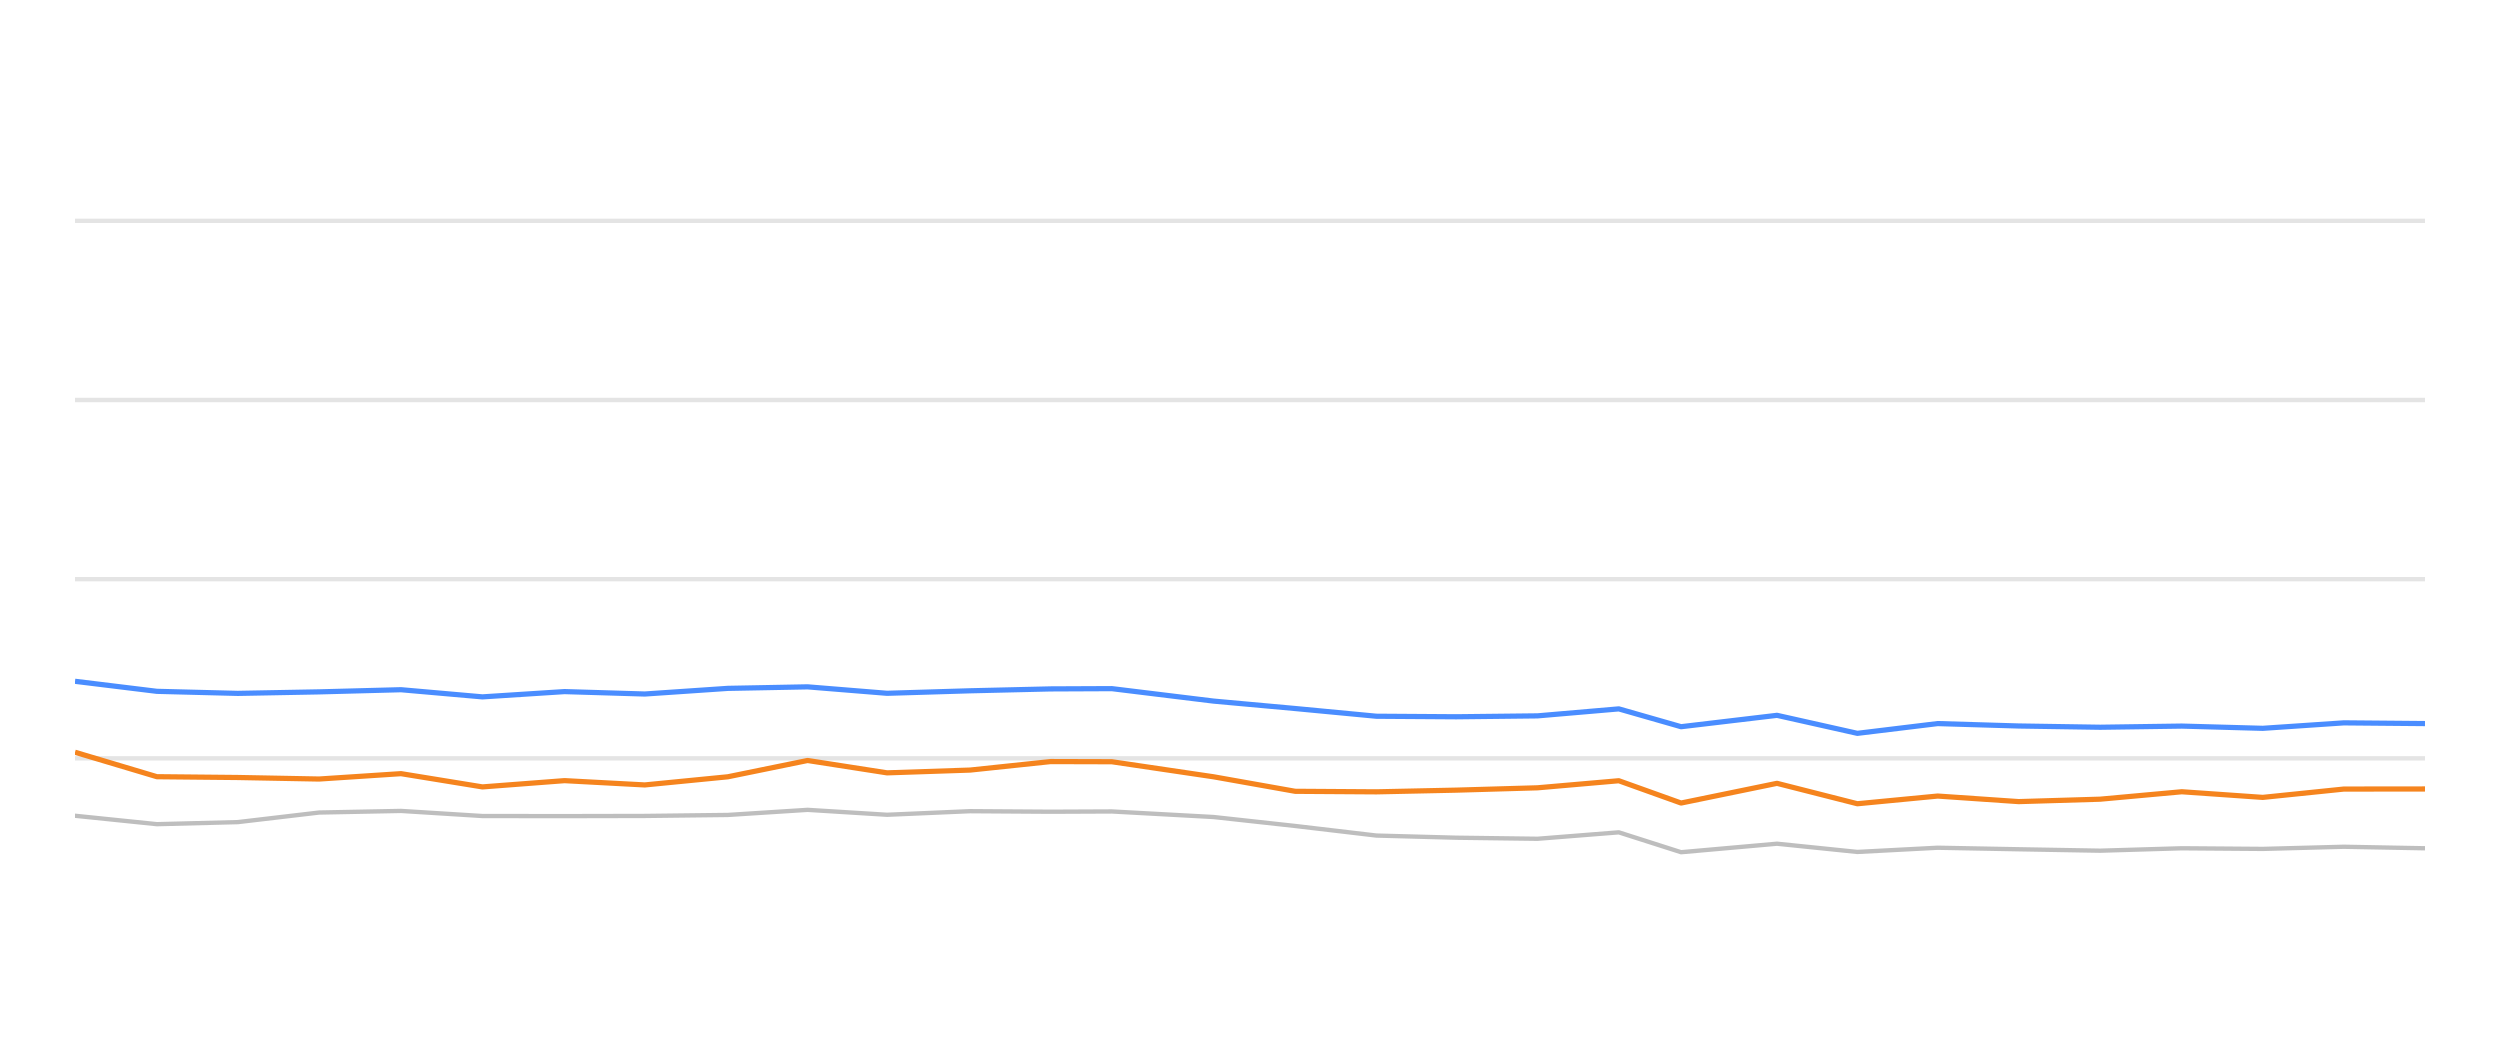
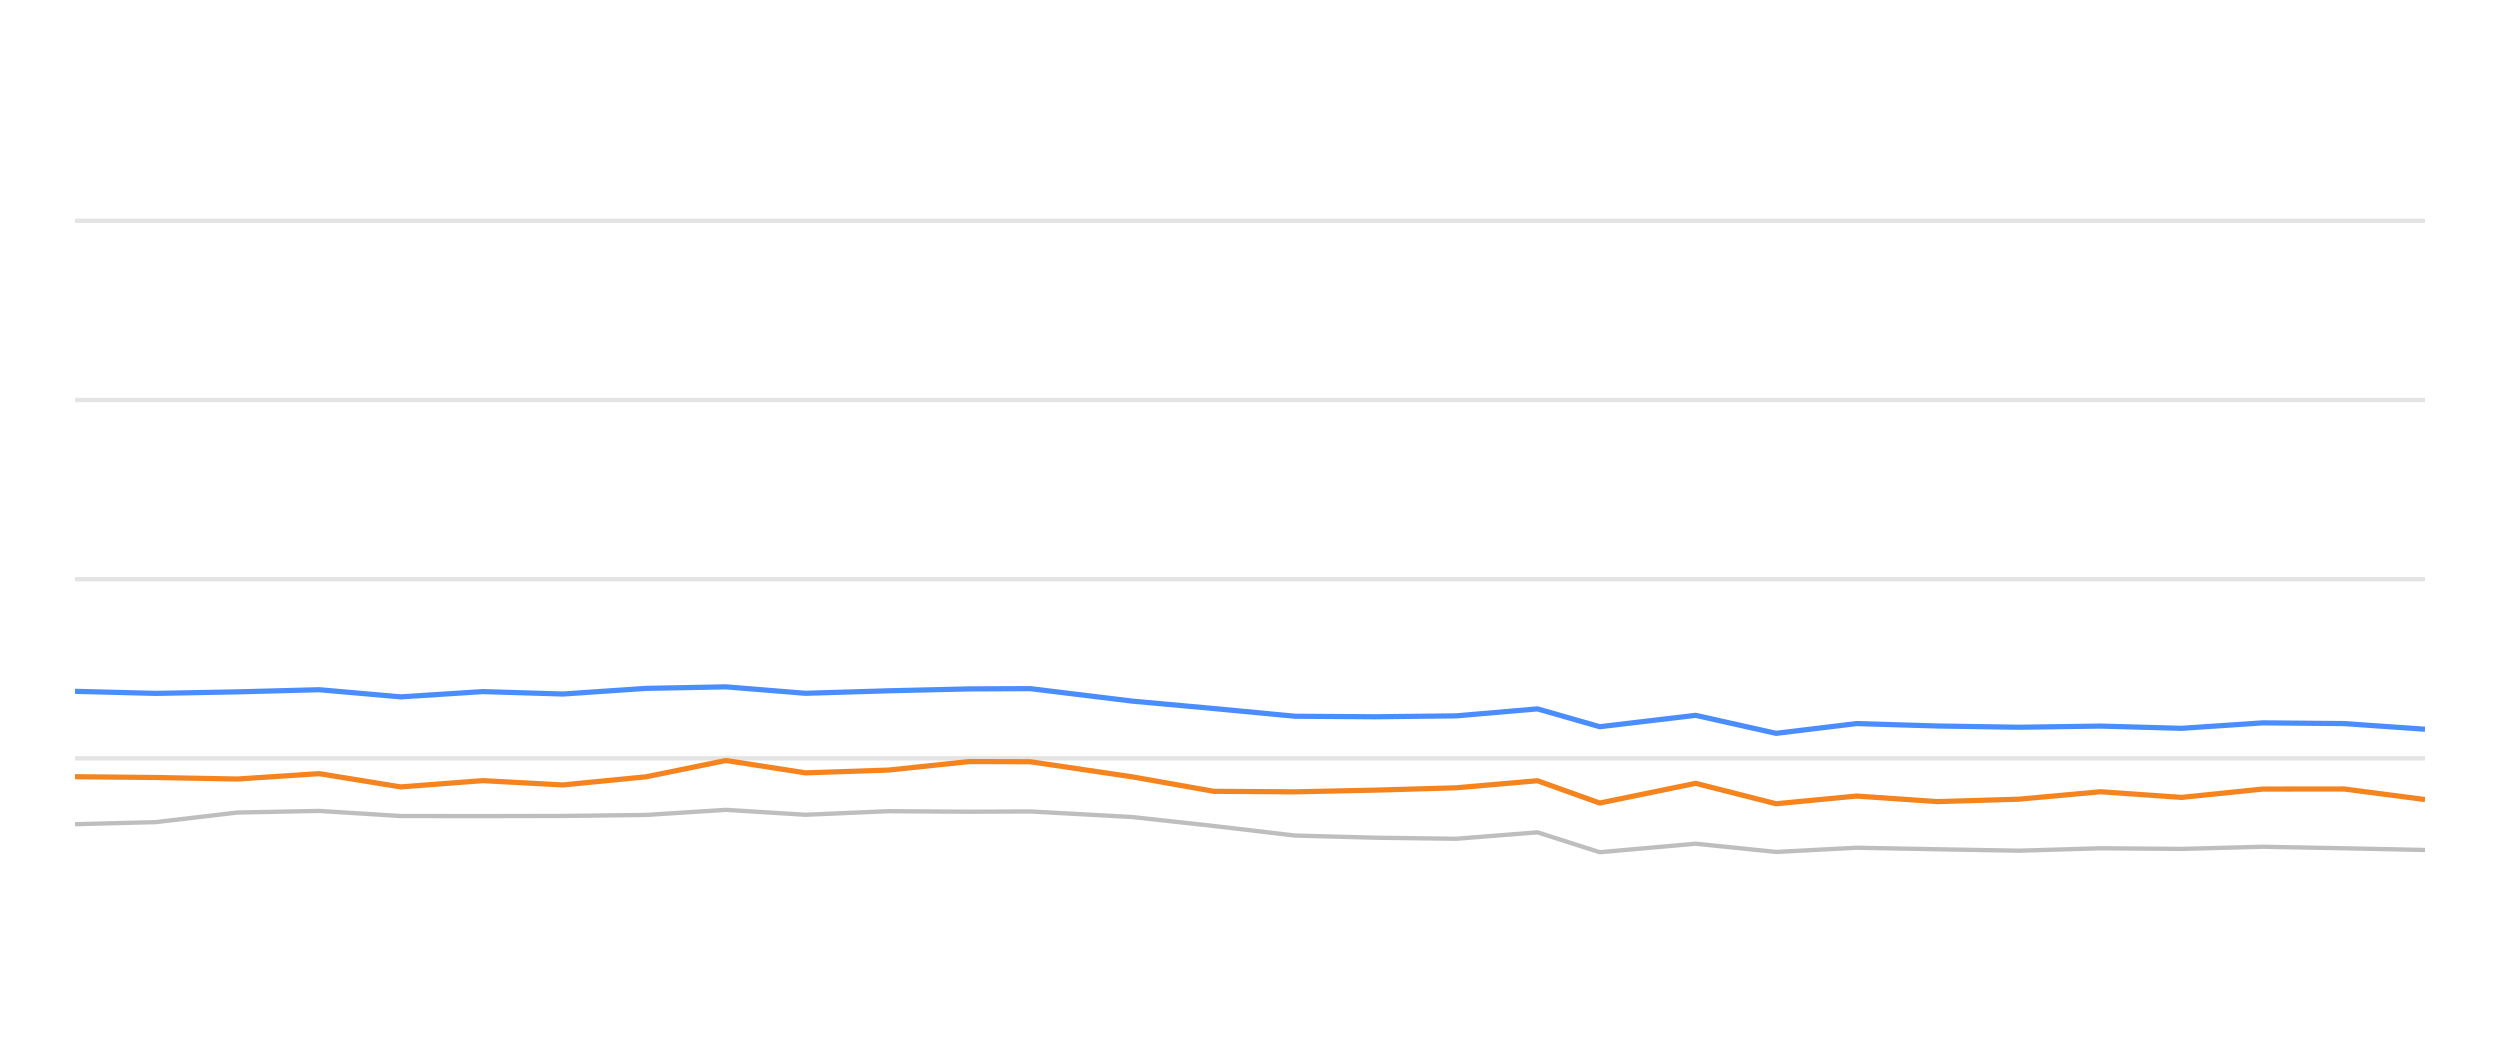
<svg xmlns="http://www.w3.org/2000/svg" width="288pt" height="120pt" viewBox="0 0 288 120" version="1.1">
  <defs>
    <style type="text/css">*{stroke-linejoin: round; stroke-linecap: butt}</style>
  </defs>
  <g id="figure_1">
    <g id="patch_1">
      <path d="M 0 120  L 288 120  L 288 0  L 0 0  L 0 120  z " style="fill: none; opacity: 0" />
    </g>
    <g id="axes_1">
      <g id="patch_2">
        <path d="M 8.64 108  L 279.36 108  L 279.36 4.8  L 8.64 4.8  L 8.64 108  z " style="fill: none" />
      </g>
      <g id="matplotlib.axis_1" />
      <g id="matplotlib.axis_2" />
      <g id="line2d_1">
-         <path d="M 8.64 87.36  L 279.36 87.36  " clip-path="url(#p40bfbb8908)" style="fill: none; stroke: #b2b2b2; stroke-opacity: 0.35; stroke-width: 0.5; stroke-linecap: square" />
+         <path d="M 8.64 87.36  L 279.36 87.36  " clip-path="url(#p02aa5aac73)" style="fill: none; stroke: #b2b2b2; stroke-opacity: 0.35; stroke-width: 0.5; stroke-linecap: square" />
      </g>
      <g id="line2d_2">
-         <path d="M 8.64 66.72  L 279.36 66.72  " clip-path="url(#p40bfbb8908)" style="fill: none; stroke: #b2b2b2; stroke-opacity: 0.35; stroke-width: 0.5; stroke-linecap: square" />
+         <path d="M 8.64 66.72  L 279.36 66.72  " clip-path="url(#p02aa5aac73)" style="fill: none; stroke: #b2b2b2; stroke-opacity: 0.35; stroke-width: 0.5; stroke-linecap: square" />
      </g>
      <g id="line2d_3">
-         <path d="M 8.64 46.08  L 279.36 46.08  " clip-path="url(#p40bfbb8908)" style="fill: none; stroke: #b2b2b2; stroke-opacity: 0.35; stroke-width: 0.5; stroke-linecap: square" />
+         <path d="M 8.64 46.08  L 279.36 46.08  " clip-path="url(#p02aa5aac73)" style="fill: none; stroke: #b2b2b2; stroke-opacity: 0.35; stroke-width: 0.5; stroke-linecap: square" />
      </g>
      <g id="line2d_4">
-         <path d="M 8.64 25.44  L 279.36 25.44  " clip-path="url(#p40bfbb8908)" style="fill: none; stroke: #b2b2b2; stroke-opacity: 0.35; stroke-width: 0.5; stroke-linecap: square" />
+         <path d="M 8.64 25.44  L 279.36 25.44  " clip-path="url(#p02aa5aac73)" style="fill: none; stroke: #b2b2b2; stroke-opacity: 0.35; stroke-width: 0.5; stroke-linecap: square" />
      </g>
      <g id="line2d_5">
-         <path d="M 8.64 93.975  L 18.073 94.945  L 27.393 94.708  L 36.758 93.604  L 46.197 93.418  L 55.578 94.006  L 65.035 94.016  L 74.281 93.996  L 83.846 93.882  L 93.034 93.294  L 102.188 93.862  L 111.758 93.449  L 121.038 93.511  L 128.082 93.48  L 139.801 94.12  L 149.206 95.152  L 158.558 96.256  L 167.764 96.504  L 177.12 96.627  L 186.487 95.884  L 193.66 98.175  L 204.711 97.195  L 213.968 98.144  L 223.22 97.659  L 232.551 97.835  L 241.941 98  L 251.346 97.721  L 260.667 97.794  L 270.009 97.546  L 279.36 97.721  " clip-path="url(#p40bfbb8908)" style="fill: none; stroke: #bebebe; stroke-width: 0.5; stroke-linecap: round" />
+         <path d="M 8.64 94.945  L 17.964 94.708  L 27.332 93.604  L 36.775 93.418  L 46.159 94.006  L 55.62 94.016  L 64.869 93.996  L 74.437 93.882  L 83.629 93.294  L 92.785 93.862  L 102.359 93.449  L 111.643 93.511  L 118.689 93.48  L 130.412 94.12  L 139.821 95.152  L 149.176 96.256  L 158.386 96.504  L 167.745 96.627  L 177.115 95.884  L 184.291 98.175  L 195.346 97.195  L 204.606 98.144  L 213.861 97.659  L 223.196 97.835  L 232.589 98  L 241.997 97.721  L 251.321 97.794  L 260.668 97.546  L 270.022 97.721  L 279.36 97.917  " clip-path="url(#p02aa5aac73)" style="fill: none; stroke: #bebebe; stroke-width: 0.5; stroke-linecap: round" />
      </g>
      <g id="line2d_6">
-         <path d="M 8.64 78.485  L 18.073 79.641  L 27.393 79.878  L 36.758 79.703  L 46.197 79.455  L 55.578 80.28  L 65.035 79.672  L 74.281 79.95  L 83.846 79.3  L 93.034 79.125  L 102.188 79.868  L 111.758 79.579  L 121.038 79.362  L 128.082 79.331  L 139.801 80.766  L 149.206 81.622  L 158.558 82.51  L 167.764 82.572  L 177.12 82.468  L 186.487 81.663  L 193.66 83.717  L 204.711 82.406  L 213.968 84.481  L 223.22 83.356  L 232.551 83.634  L 241.941 83.779  L 251.346 83.645  L 260.667 83.903  L 270.009 83.273  L 279.36 83.356  " clip-path="url(#p40bfbb8908)" style="fill: none; stroke: #4a8dff; stroke-width: 0.6" />
+         <path d="M 8.64 79.641  L 17.964 79.878  L 27.332 79.703  L 36.775 79.455  L 46.159 80.28  L 55.62 79.672  L 64.869 79.95  L 74.437 79.3  L 83.629 79.125  L 92.785 79.868  L 102.359 79.579  L 111.643 79.362  L 118.689 79.331  L 130.412 80.766  L 139.821 81.622  L 149.176 82.51  L 158.386 82.572  L 167.745 82.468  L 177.115 81.663  L 184.291 83.717  L 195.346 82.406  L 204.606 84.481  L 213.861 83.356  L 223.196 83.634  L 232.589 83.779  L 241.997 83.645  L 251.321 83.903  L 260.668 83.273  L 270.022 83.356  L 279.36 84.006  " clip-path="url(#p02aa5aac73)" style="fill: none; stroke: #4a8dff; stroke-width: 0.6" />
      </g>
      <g id="line2d_7">
-         <path d="M 8.64 86.658  L 18.073 89.476  L 27.393 89.568  L 36.758 89.744  L 46.197 89.125  L 55.578 90.652  L 65.035 89.93  L 74.281 90.425  L 83.846 89.486  L 93.034 87.608  L 102.188 89.032  L 111.758 88.712  L 121.038 87.732  L 128.082 87.752  L 139.801 89.486  L 149.206 91.158  L 158.558 91.22  L 167.764 91.024  L 177.12 90.755  L 186.487 89.94  L 193.66 92.51  L 204.711 90.239  L 213.968 92.592  L 223.22 91.705  L 232.551 92.345  L 241.941 92.066  L 251.346 91.209  L 260.667 91.86  L 270.009 90.9  L 279.36 90.889  " clip-path="url(#p40bfbb8908)" style="fill: none; stroke: #f5841e; stroke-width: 0.6" />
+         <path d="M 8.64 89.476  L 17.964 89.568  L 27.332 89.744  L 36.775 89.125  L 46.159 90.652  L 55.62 89.93  L 64.869 90.425  L 74.437 89.486  L 83.629 87.608  L 92.785 89.032  L 102.359 88.712  L 111.643 87.732  L 118.689 87.752  L 130.412 89.486  L 139.821 91.158  L 149.176 91.22  L 158.386 91.024  L 167.745 90.755  L 177.115 89.94  L 184.291 92.51  L 195.346 90.239  L 204.606 92.592  L 213.861 91.705  L 223.196 92.345  L 232.589 92.066  L 241.997 91.209  L 251.321 91.86  L 260.668 90.9  L 270.022 90.889  L 279.36 92.107  " clip-path="url(#p02aa5aac73)" style="fill: none; stroke: #f5841e; stroke-width: 0.6" />
      </g>
    </g>
  </g>
  <defs>
-     <clipPath id="p40bfbb8908">
+     <clipPath id="p02aa5aac73">
      <rect x="8.64" y="4.8" width="270.72" height="103.2" />
    </clipPath>
  </defs>
</svg>
